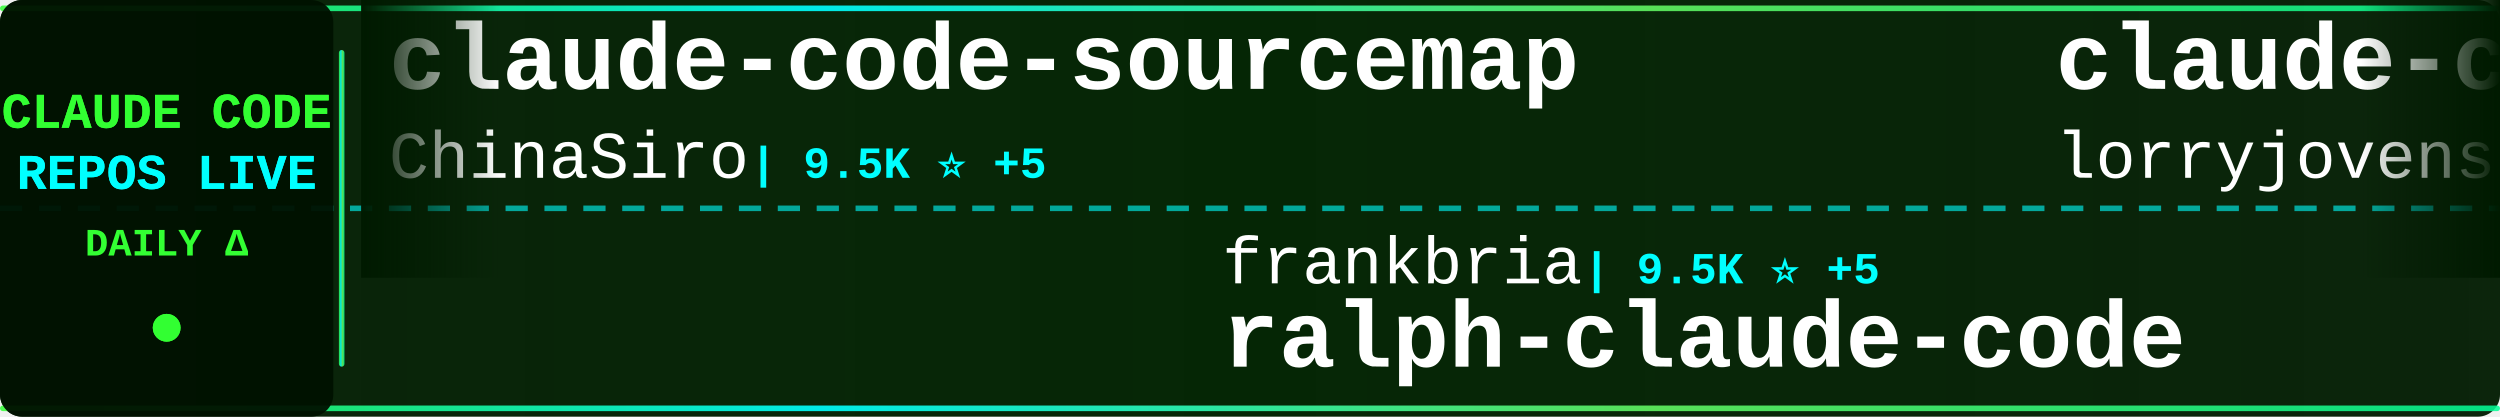
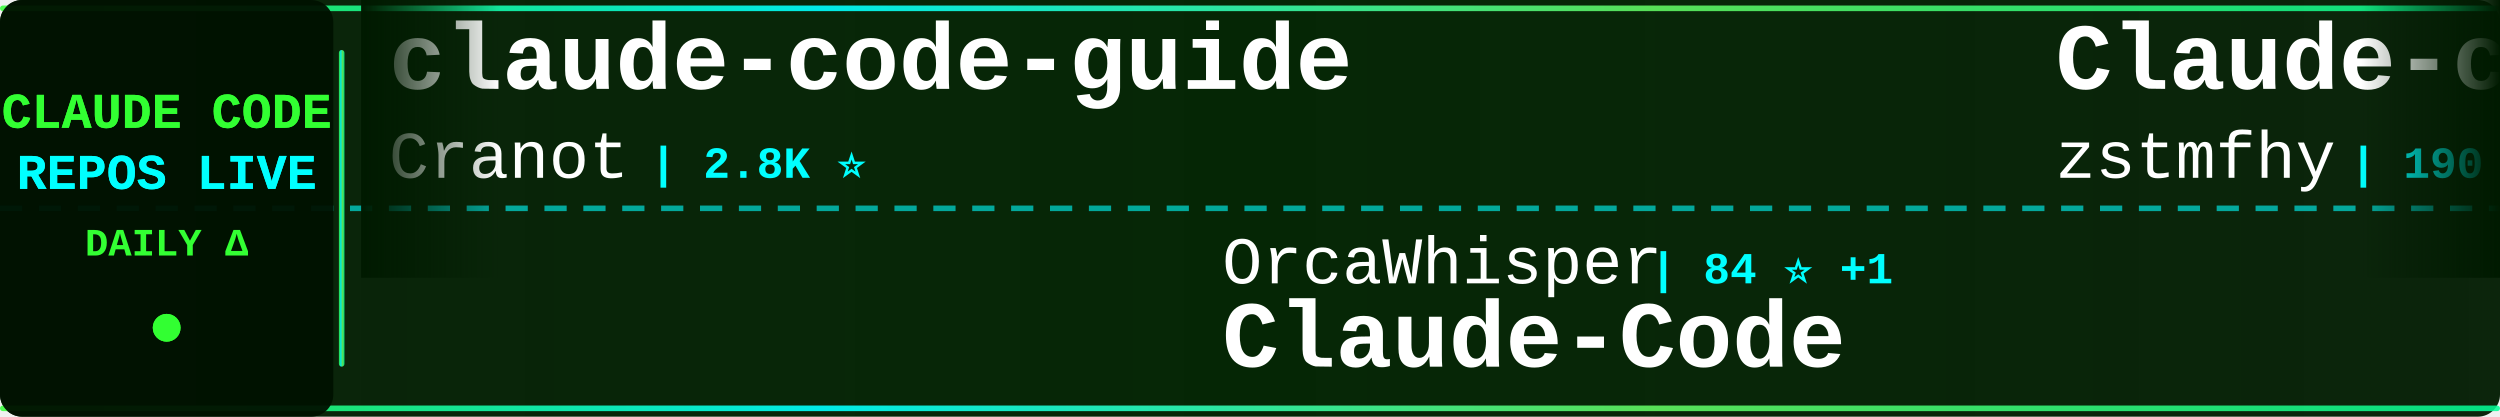
<svg xmlns="http://www.w3.org/2000/svg" width="900" height="150">
  <defs>
    <linearGradient id="tickerBg" x1="0%" y1="0%" x2="100%" y2="0%">
      <stop offset="0%" style="stop-color:#001a00;stop-opacity:0.95" />
      <stop offset="50%" style="stop-color:#002200;stop-opacity:0.98" />
      <stop offset="100%" style="stop-color:#001a00;stop-opacity:0.95" />
    </linearGradient>
    <linearGradient id="borderGrad" x1="0%" y1="0%" x2="100%" y2="0%">
      <stop offset="0%" style="stop-color:#33ff33;stop-opacity:0.85">
        <animate attributeName="stop-opacity" values="0.85;1;0.85" dur="2s" repeatCount="indefinite" />
      </stop>
      <stop offset="33%" style="stop-color:#00ffff;stop-opacity:0.9">
        <animate attributeName="stop-opacity" values="0.9;1;0.9" dur="2.2s" repeatCount="indefinite" />
      </stop>
      <stop offset="66%" style="stop-color:#66ff66;stop-opacity:0.85">
        <animate attributeName="stop-opacity" values="0.85;1;0.85" dur="1.8s" repeatCount="indefinite" />
      </stop>
      <stop offset="100%" style="stop-color:#00ff99;stop-opacity:0.85">
        <animate attributeName="stop-opacity" values="0.85;1;0.85" dur="2s" repeatCount="indefinite" />
      </stop>
    </linearGradient>
    <filter id="textGlow">
      <feGaussianBlur stdDeviation="0.1" result="coloredBlur" />
      <feMerge>
        <feMergeNode in="coloredBlur" />
        <feMergeNode in="SourceGraphic" />
      </feMerge>
    </filter>
    <filter id="metricGlow">
      <feGaussianBlur stdDeviation="0.2" result="coloredBlur" />
      <feMerge>
        <feMergeNode in="coloredBlur" />
        <feMergeNode in="SourceGraphic" />
      </feMerge>
    </filter>
    <linearGradient id="leftFade" x1="0%" y1="0%" x2="100%" y2="0%">
      <stop offset="0%" style="stop-color:#001a00;stop-opacity:1" />
      <stop offset="100%" style="stop-color:#001a00;stop-opacity:0" />
    </linearGradient>
    <linearGradient id="rightFade" x1="0%" y1="0%" x2="100%" y2="0%">
      <stop offset="0%" style="stop-color:#001a00;stop-opacity:0" />
      <stop offset="100%" style="stop-color:#001a00;stop-opacity:1" />
    </linearGradient>
  </defs>
  <rect width="900" height="150" fill="url(#tickerBg)" rx="8" />
  <rect x="0" y="2" width="900" height="2" fill="url(#borderGrad)" rx="1" />
  <rect x="0" y="146" width="900" height="2" fill="url(#borderGrad)" rx="1" />
  <line x1="0" y1="75" x2="900" y2="75" stroke="#00ffff" stroke-width="2" stroke-dasharray="8 6" opacity="0.6" />
  <rect x="0" y="0" width="120" height="150" fill="#001100" opacity="0.95" rx="8" />
  <text x="60" y="46" font-family="'Courier New', monospace" font-size="18" font-weight="bold" fill="#33ff33" text-anchor="middle" filter="url(#textGlow)">
    CLAUDE CODE
  </text>
  <text x="60" y="68" font-family="'Courier New', monospace" font-size="18" font-weight="bold" fill="#00ffff" text-anchor="middle" filter="url(#textGlow)">
    REPOS LIVE
  </text>
  <text x="60" y="92" font-family="'Courier New', monospace" font-size="14" font-weight="bold" fill="#33ff33" text-anchor="middle">
    DAILY Δ
  </text>
  <circle cx="60" cy="118" r="5" fill="#33ff33" filter="url(#metricGlow)">
    <animate attributeName="r" values="4;6;4" dur="1.5s" repeatCount="indefinite" />
    <animate attributeName="opacity" values="0.6;1;0.6" dur="1.5s" repeatCount="indefinite" />
  </circle>
  <rect x="122" y="18" width="2" height="114" fill="url(#borderGrad)" rx="1" />
  <clipPath id="tickerClip">
    <rect x="130" y="0" width="770" height="150" />
  </clipPath>
  <g clip-path="url(#tickerClip)">
    <g id="tickerItems">
      <animateTransform attributeName="transform" attributeType="XML" type="translate" from="0 0" to="-3000 0" dur="54s" repeatCount="indefinite" />
      <g transform="translate(0, 0)">
-         <text x="140" y="32" font-family="'Courier New', monospace" font-size="34" font-weight="bold" fill="#ffffff">claude-code-sourcemap</text>
-         <text x="140" y="64" font-family="'Courier New', monospace" font-size="24" font-weight="normal" fill="#ffffff" opacity="1.0">ChinaSiro</text>
-         <text x="270" y="64" font-family="'Courier New', monospace" font-size="16" font-weight="bold" fill="#00ffff"> | 9.5K ⭐ +5</text>
+         <text x="140" y="32" font-family="'Courier New', monospace" font-size="34" font-weight="bold" fill="#ffffff">claude-code-guide</text>
+         <text x="140" y="64" font-family="'Courier New', monospace" font-size="24" font-weight="normal" fill="#ffffff" opacity="1.0">Cranot</text>
+         <text x="234" y="64" font-family="'Courier New', monospace" font-size="16" font-weight="bold" fill="#00ffff"> | 2.8K ⭐</text>
      </g>
      <g transform="translate(300, 0)">
-         <text x="140" y="102" font-family="'Courier New', monospace" font-size="24" font-weight="normal" fill="#ffffff" opacity="1.0">frankbria</text>
-         <text x="270" y="102" font-family="'Courier New', monospace" font-size="16" font-weight="bold" fill="#00ffff"> | 9.5K ⭐ +5</text>
-         <text x="140" y="132" font-family="'Courier New', monospace" font-size="34" font-weight="bold" fill="#ffffff">ralph-claude-code</text>
+         <text x="140" y="102" font-family="'Courier New', monospace" font-size="24" font-weight="normal" fill="#ffffff" opacity="1.0">OrcaWhisper</text>
+         <text x="294" y="102" font-family="'Courier New', monospace" font-size="16" font-weight="bold" fill="#00ffff"> | 84 ⭐ +1</text>
+         <text x="140" y="132" font-family="'Courier New', monospace" font-size="34" font-weight="bold" fill="#ffffff">Claude-Code</text>
      </g>
      <g transform="translate(600, 0)">
-         <text x="140" y="32" font-family="'Courier New', monospace" font-size="34" font-weight="bold" fill="#ffffff">claude-code-rust</text>
-         <text x="140" y="64" font-family="'Courier New', monospace" font-size="24" font-weight="normal" fill="#ffffff" opacity="1.0">lorryjovens-hub</text>
-         <text x="342" y="64" font-family="'Courier New', monospace" font-size="16" font-weight="bold" fill="#00ffff"> | 1.7K ⭐ +2</text>
+         <text x="140" y="32" font-family="'Courier New', monospace" font-size="34" font-weight="bold" fill="#ffffff">Claude-code</text>
+         <text x="140" y="64" font-family="'Courier New', monospace" font-size="24" font-weight="normal" fill="#ffffff" opacity="1.0">zstmfhy</text>
+         <text x="246" y="64" font-family="'Courier New', monospace" font-size="16" font-weight="bold" fill="#00ffff"> | 190 ⭐</text>
      </g>
      <g transform="translate(900, 0)">
-         <text x="140" y="102" font-family="'Courier New', monospace" font-size="24" font-weight="normal" fill="#ffffff" opacity="1.0">pengchengneo</text>
-         <text x="306" y="102" font-family="'Courier New', monospace" font-size="16" font-weight="bold" fill="#00ffff"> | 1.7K ⭐ +5</text>
-         <text x="140" y="132" font-family="'Courier New', monospace" font-size="34" font-weight="bold" fill="#ffffff">Claude-Code</text>
+         <text x="140" y="102" font-family="'Courier New', monospace" font-size="24" font-weight="normal" fill="#ffffff" opacity="1.0">edmund-io</text>
+         <text x="270" y="102" font-family="'Courier New', monospace" font-size="16" font-weight="bold" fill="#00ffff"> | 1.5K ⭐</text>
+         <text x="140" y="132" font-family="'Courier New', monospace" font-size="34" font-weight="bold" fill="#ffffff">edmunds-claude-code</text>
      </g>
      <g transform="translate(1200, 0)">
        <text x="140" y="32" font-family="'Courier New', monospace" font-size="34" font-weight="bold" fill="#ffffff">andrej-karpathy-skills</text>
        <text x="140" y="64" font-family="'Courier New', monospace" font-size="24" font-weight="normal" fill="#ffffff" opacity="1.0">multica-ai</text>
-         <text x="282" y="64" font-family="'Courier New', monospace" font-size="16" font-weight="bold" fill="#00ffff"> | 192.5K ⭐ +713</text>
+         <text x="282" y="64" font-family="'Courier New', monospace" font-size="16" font-weight="bold" fill="#00ffff"> | 192.5K ⭐ +720</text>
      </g>
      <g transform="translate(1500, 0)">
-         <text x="140" y="102" font-family="'Courier New', monospace" font-size="24" font-weight="normal" fill="#ffffff" opacity="1.0">davila7</text>
-         <text x="246" y="102" font-family="'Courier New', monospace" font-size="16" font-weight="bold" fill="#00ffff"> | 29.5K ⭐ +83</text>
-         <text x="140" y="132" font-family="'Courier New', monospace" font-size="34" font-weight="bold" fill="#ffffff">claude-code-templates</text>
+         <text x="140" y="102" font-family="'Courier New', monospace" font-size="24" font-weight="normal" fill="#ffffff" opacity="1.0">darcyegb</text>
+         <text x="258" y="102" font-family="'Courier New', monospace" font-size="16" font-weight="bold" fill="#00ffff"> | 747 ⭐</text>
+         <text x="140" y="132" font-family="'Courier New', monospace" font-size="34" font-weight="bold" fill="#ffffff">ClaudeCodeAgents</text>
      </g>
      <g transform="translate(1800, 0)">
-         <text x="140" y="32" font-family="'Courier New', monospace" font-size="34" font-weight="bold" fill="#ffffff">claude_codex_bridge</text>
-         <text x="140" y="64" font-family="'Courier New', monospace" font-size="24" font-weight="normal" fill="#ffffff" opacity="1.0">SeemSeam</text>
-         <text x="258" y="64" font-family="'Courier New', monospace" font-size="16" font-weight="bold" fill="#00ffff"> | 3.3K ⭐ +1</text>
+         <text x="140" y="32" font-family="'Courier New', monospace" font-size="34" font-weight="bold" fill="#ffffff">claude-code-guide</text>
+         <text x="140" y="64" font-family="'Courier New', monospace" font-size="24" font-weight="normal" fill="#ffffff" opacity="1.0">zebbern</text>
+         <text x="246" y="64" font-family="'Courier New', monospace" font-size="16" font-weight="bold" fill="#00ffff"> | 4.4K ⭐ +5</text>
      </g>
      <g transform="translate(2100, 0)">
-         <text x="140" y="102" font-family="'Courier New', monospace" font-size="24" font-weight="normal" fill="#ffffff" opacity="1.0">Alishahryar1</text>
-         <text x="306" y="102" font-family="'Courier New', monospace" font-size="16" font-weight="bold" fill="#00ffff"> | 40.2K ⭐ +153</text>
-         <text x="140" y="132" font-family="'Courier New', monospace" font-size="34" font-weight="bold" fill="#ffffff">free-claude-code</text>
+         <text x="140" y="102" font-family="'Courier New', monospace" font-size="24" font-weight="normal" fill="#ffffff" opacity="1.0">asgeirtj</text>
+         <text x="258" y="102" font-family="'Courier New', monospace" font-size="16" font-weight="bold" fill="#00ffff"> | 57.9K ⭐ +390</text>
+         <text x="140" y="132" font-family="'Courier New', monospace" font-size="34" font-weight="bold" fill="#ffffff">system_prompts_leaks</text>
      </g>
      <g transform="translate(2400, 0)">
        <text x="140" y="32" font-family="'Courier New', monospace" font-size="34" font-weight="bold" fill="#ffffff">Dive-into-Claude-Code</text>
        <text x="140" y="64" font-family="'Courier New', monospace" font-size="24" font-weight="normal" fill="#ffffff" opacity="1.0">VILA-Lab</text>
-         <text x="258" y="64" font-family="'Courier New', monospace" font-size="16" font-weight="bold" fill="#00ffff"> | 1.9K ⭐ +10</text>
+         <text x="258" y="64" font-family="'Courier New', monospace" font-size="16" font-weight="bold" fill="#00ffff"> | 1.9K ⭐ +11</text>
      </g>
      <g transform="translate(2700, 0)">
-         <text x="140" y="102" font-family="'Courier New', monospace" font-size="24" font-weight="normal" fill="#ffffff" opacity="1.0">andrew-kramer-inno</text>
-         <text x="378" y="102" font-family="'Courier New', monospace" font-size="16" font-weight="bold" fill="#00ffff"> | 595 ⭐</text>
-         <text x="140" y="132" font-family="'Courier New', monospace" font-size="34" font-weight="bold" fill="#ffffff">claude-code-source-build</text>
+         <text x="140" y="102" font-family="'Courier New', monospace" font-size="24" font-weight="normal" fill="#ffffff" opacity="1.0">centminmod</text>
+         <text x="282" y="102" font-family="'Courier New', monospace" font-size="16" font-weight="bold" fill="#00ffff"> | 2.5K ⭐ +1</text>
+         <text x="140" y="132" font-family="'Courier New', monospace" font-size="34" font-weight="bold" fill="#ffffff">my-claude-code-setup</text>
      </g>
      <g transform="translate(3000, 0)">
-         <text x="140" y="32" font-family="'Courier New', monospace" font-size="34" font-weight="bold" fill="#ffffff">claude-code-sourcemap</text>
-         <text x="140" y="64" font-family="'Courier New', monospace" font-size="24" font-weight="normal" fill="#ffffff" opacity="1.0">ChinaSiro</text>
-         <text x="270" y="64" font-family="'Courier New', monospace" font-size="16" font-weight="bold" fill="#00ffff"> | 9.5K ⭐ +5</text>
+         <text x="140" y="32" font-family="'Courier New', monospace" font-size="34" font-weight="bold" fill="#ffffff">claude-code-guide</text>
+         <text x="140" y="64" font-family="'Courier New', monospace" font-size="24" font-weight="normal" fill="#ffffff" opacity="1.0">Cranot</text>
+         <text x="234" y="64" font-family="'Courier New', monospace" font-size="16" font-weight="bold" fill="#00ffff"> | 2.8K ⭐</text>
      </g>
      <g transform="translate(3300, 0)">
-         <text x="140" y="102" font-family="'Courier New', monospace" font-size="24" font-weight="normal" fill="#ffffff" opacity="1.0">frankbria</text>
-         <text x="270" y="102" font-family="'Courier New', monospace" font-size="16" font-weight="bold" fill="#00ffff"> | 9.5K ⭐ +5</text>
-         <text x="140" y="132" font-family="'Courier New', monospace" font-size="34" font-weight="bold" fill="#ffffff">ralph-claude-code</text>
+         <text x="140" y="102" font-family="'Courier New', monospace" font-size="24" font-weight="normal" fill="#ffffff" opacity="1.0">OrcaWhisper</text>
+         <text x="294" y="102" font-family="'Courier New', monospace" font-size="16" font-weight="bold" fill="#00ffff"> | 84 ⭐ +1</text>
+         <text x="140" y="132" font-family="'Courier New', monospace" font-size="34" font-weight="bold" fill="#ffffff">Claude-Code</text>
      </g>
      <g transform="translate(3600, 0)">
-         <text x="140" y="32" font-family="'Courier New', monospace" font-size="34" font-weight="bold" fill="#ffffff">claude-code-rust</text>
-         <text x="140" y="64" font-family="'Courier New', monospace" font-size="24" font-weight="normal" fill="#ffffff" opacity="1.0">lorryjovens-hub</text>
-         <text x="342" y="64" font-family="'Courier New', monospace" font-size="16" font-weight="bold" fill="#00ffff"> | 1.7K ⭐ +2</text>
+         <text x="140" y="32" font-family="'Courier New', monospace" font-size="34" font-weight="bold" fill="#ffffff">Claude-code</text>
+         <text x="140" y="64" font-family="'Courier New', monospace" font-size="24" font-weight="normal" fill="#ffffff" opacity="1.0">zstmfhy</text>
+         <text x="246" y="64" font-family="'Courier New', monospace" font-size="16" font-weight="bold" fill="#00ffff"> | 190 ⭐</text>
      </g>
      <g transform="translate(3900, 0)">
-         <text x="140" y="102" font-family="'Courier New', monospace" font-size="24" font-weight="normal" fill="#ffffff" opacity="1.0">pengchengneo</text>
-         <text x="306" y="102" font-family="'Courier New', monospace" font-size="16" font-weight="bold" fill="#00ffff"> | 1.7K ⭐ +5</text>
-         <text x="140" y="132" font-family="'Courier New', monospace" font-size="34" font-weight="bold" fill="#ffffff">Claude-Code</text>
+         <text x="140" y="102" font-family="'Courier New', monospace" font-size="24" font-weight="normal" fill="#ffffff" opacity="1.0">edmund-io</text>
+         <text x="270" y="102" font-family="'Courier New', monospace" font-size="16" font-weight="bold" fill="#00ffff"> | 1.5K ⭐</text>
+         <text x="140" y="132" font-family="'Courier New', monospace" font-size="34" font-weight="bold" fill="#ffffff">edmunds-claude-code</text>
      </g>
    </g>
  </g>
  <rect x="130" y="0" width="50" height="100" fill="url(#leftFade)" />
  <rect x="850" y="0" width="50" height="100" fill="url(#rightFade)" />
</svg>
